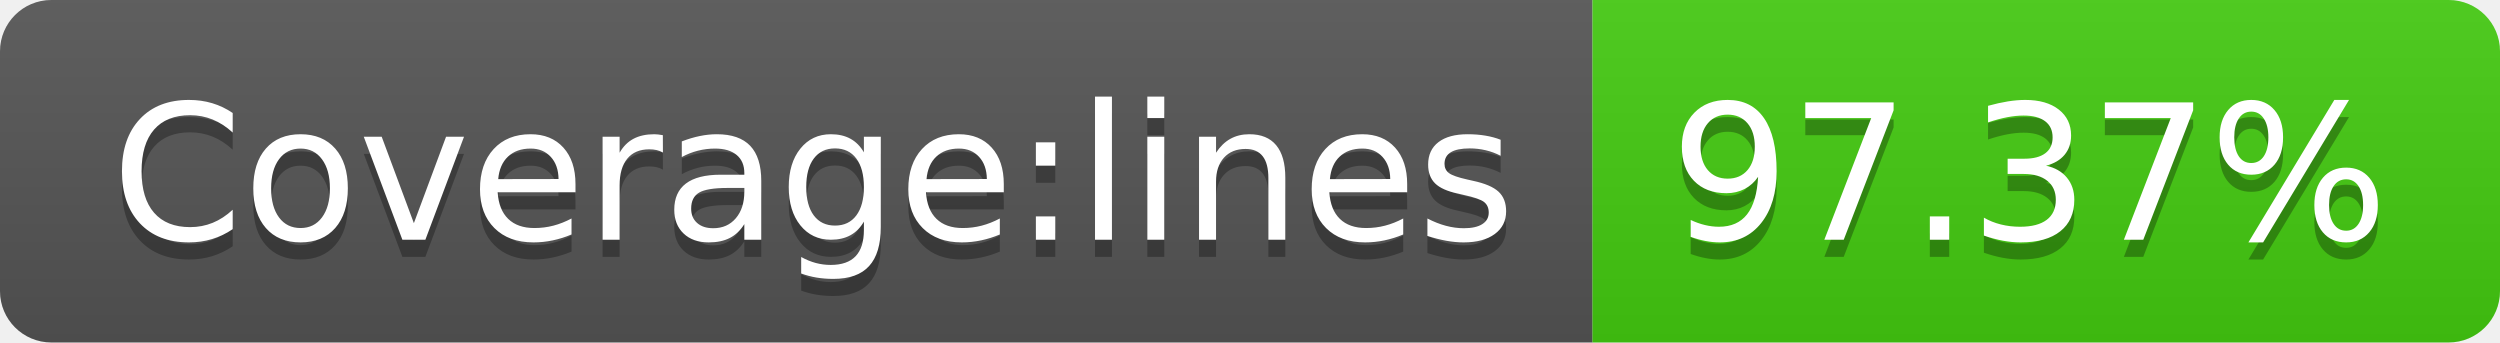
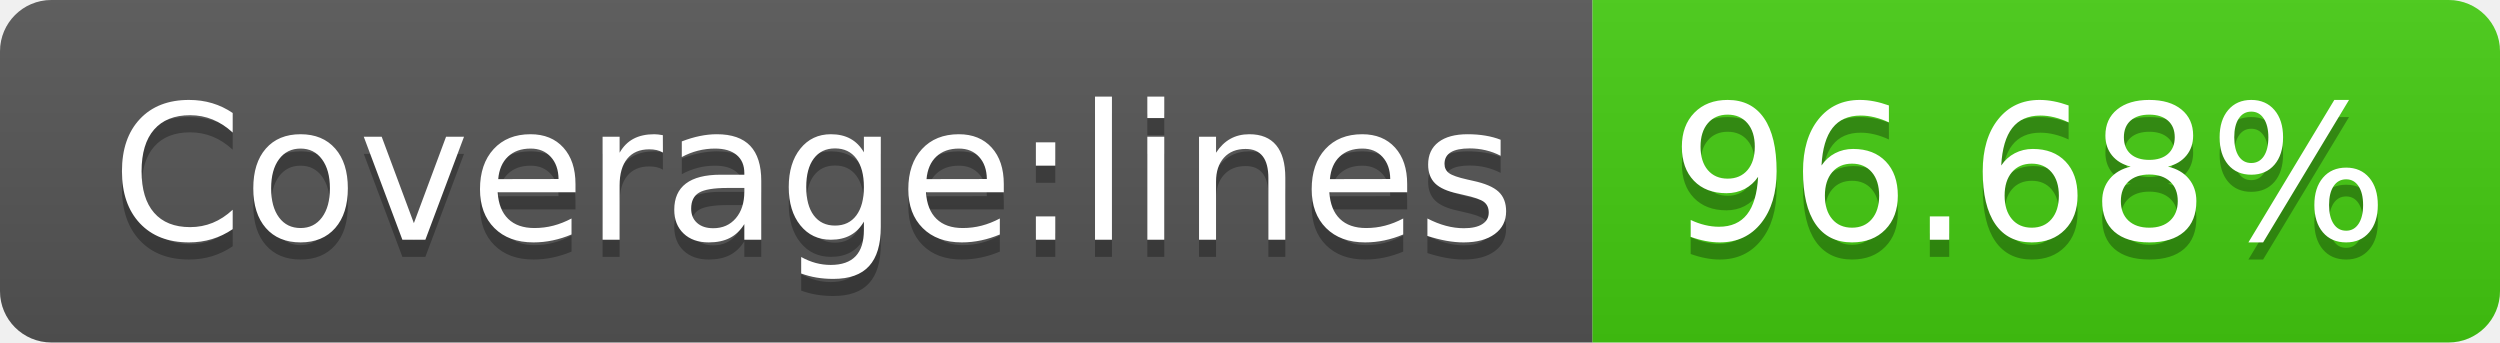
- <svg xmlns="http://www.w3.org/2000/svg" width="146" height="20" role="img" aria-label="Coverage:lines: 97.37%">
+ <svg xmlns="http://www.w3.org/2000/svg" width="146" height="20" role="img" aria-label="Coverage:lines: 96.68%">
  <linearGradient id="s" x2="0" y2="100%">
    <stop offset="0" stop-color="#bbb" stop-opacity=".1" />
    <stop offset="1" stop-opacity=".1" />
  </linearGradient>
  <clipPath id="r">
    <rect width="146" height="20" rx="3" fill="#fff" />
  </clipPath>
  <g clip-path="url(#r)">
    <rect width="93" height="20" fill="#555" />
    <rect x="93" width="53" height="20" fill="#4c1" />
    <rect width="146" height="20" fill="url(#s)" />
  </g>
  <g fill="#fff" text-anchor="middle" font-family="Verdana,Geneva,DejaVu Sans,sans-serif" text-rendering="geometricPrecision" font-size="110">
    <text aria-hidden="true" x="475" y="150" fill="#010101" fill-opacity=".3" transform="scale(.1)" textLength="830">Coverage:lines</text>
    <text x="475" y="140" transform="scale(.1)" fill="#fff" textLength="830">Coverage:lines</text>
-     <text aria-hidden="true" x="1185" y="150" fill="#010101" fill-opacity=".3" transform="scale(.1)" textLength="430">97.37%</text>
-     <text x="1185" y="140" transform="scale(.1)" fill="#fff" textLength="430">97.37%</text>
+     <text aria-hidden="true" x="1185" y="150" fill="#010101" fill-opacity=".3" transform="scale(.1)" textLength="430">96.68%</text>
+     <text x="1185" y="140" transform="scale(.1)" fill="#fff" textLength="430">96.68%</text>
  </g>
</svg>
